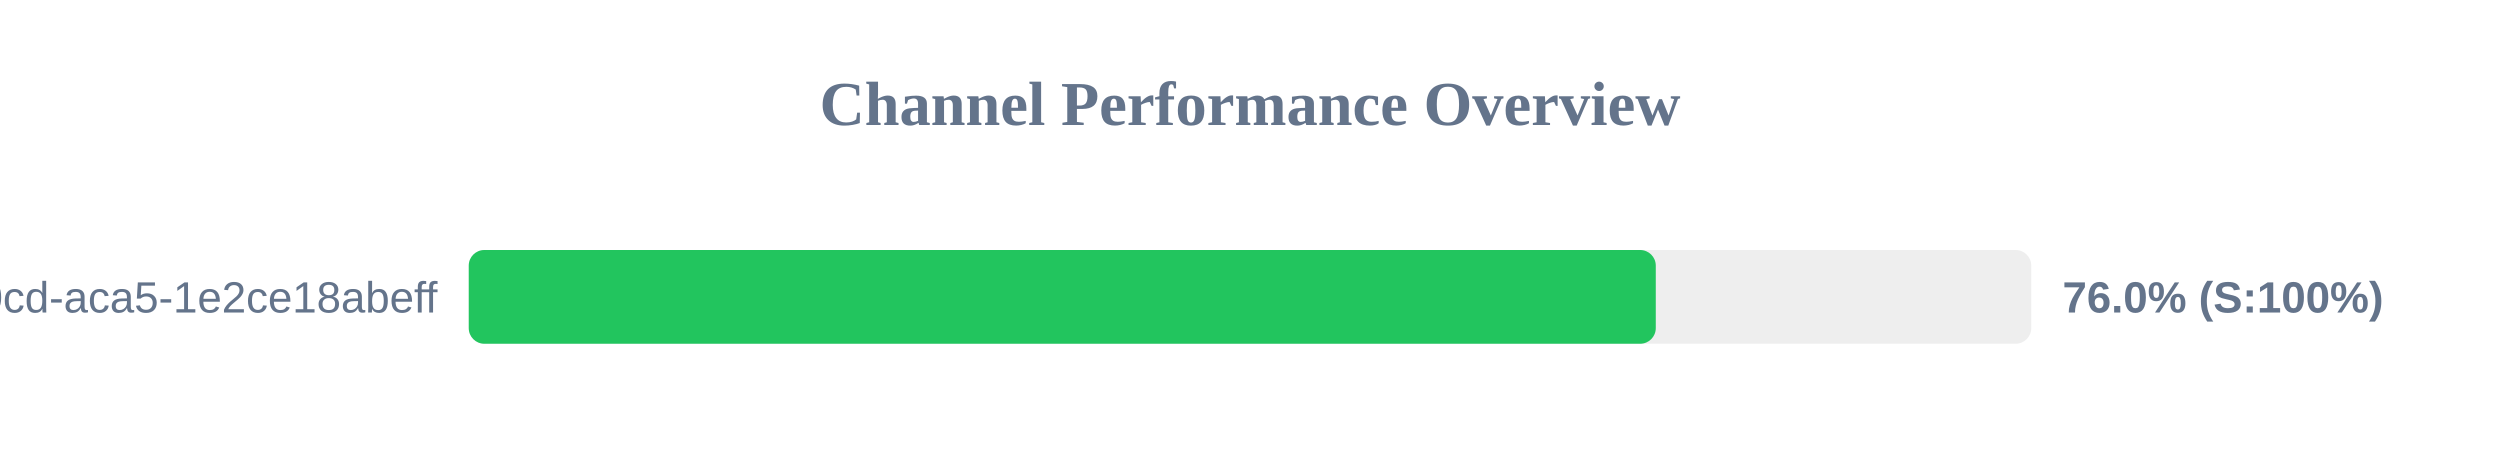
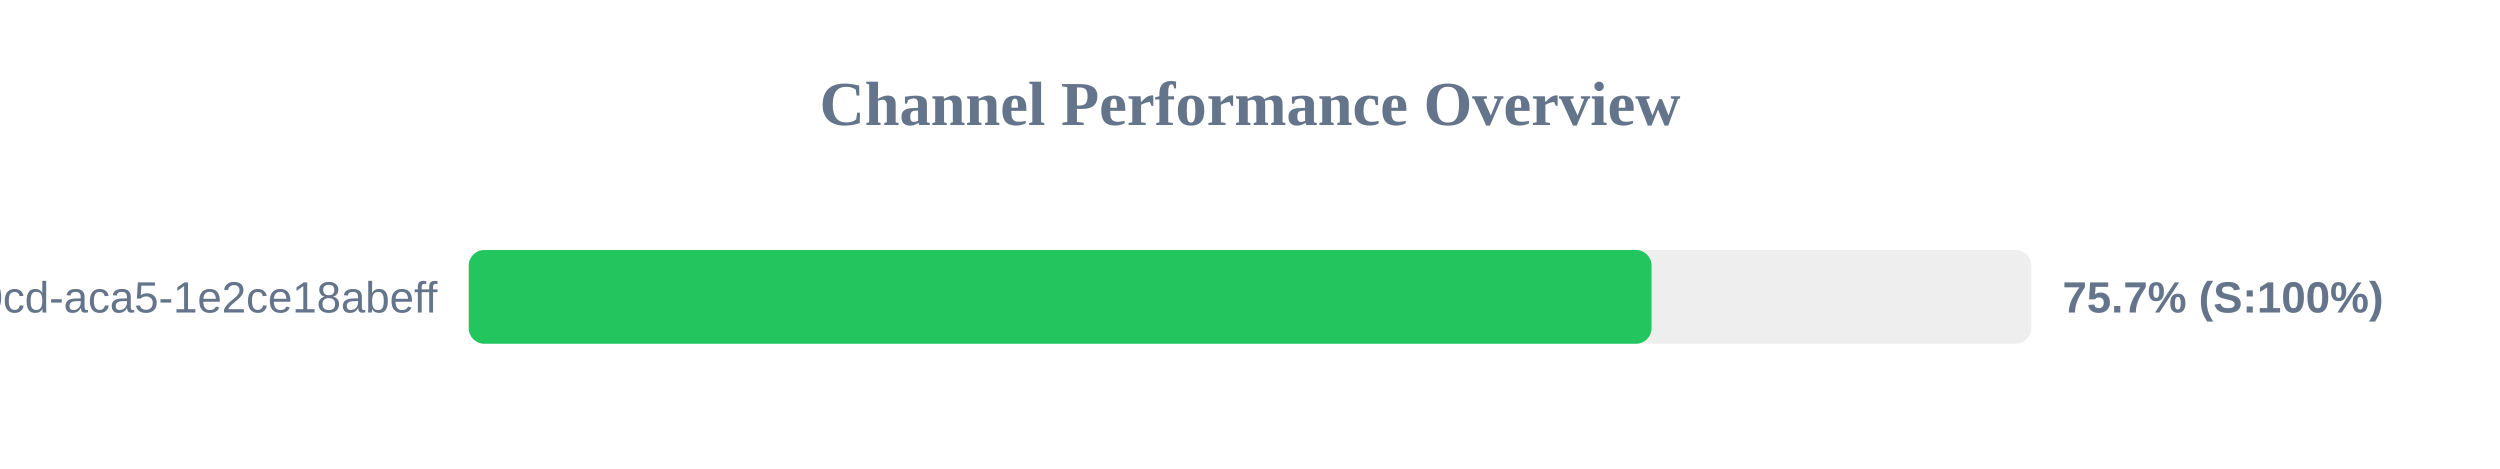
<svg xmlns="http://www.w3.org/2000/svg" width="800" height="150" version="1.1">
  <style>
        .row { font: 14px Arial; fill: #64748b; }
        .score { font: bold 14px Arial; fill: #64748b; }
    </style>
  <text x="400" y="40" text-anchor="middle" font-size="20px" font-weight="bold" fill="#64748b">Channel Performance Overview</text>
  <rect x="150" y="80" width="500" height="30" fill="#eee" rx="5" />
-   <rect x="150" y="80" width="379.85" height="30" fill="#22c55e" rx="5" />
+   <rect x="150" y="80" width="378.5" height="30" fill="#22c55e" rx="5" />
  <text x="140" y="100" text-anchor="end" class="row">?uuid=ebbeef45-0fd8-40cd-aca5-1e2ce18abeff</text>
-   <text x="660" y="100" text-anchor="start" class="score">76.0% (S:100%)</text>
+   <text x="660" y="100" text-anchor="start" class="score">75.7% (S:100%)</text>
</svg>
